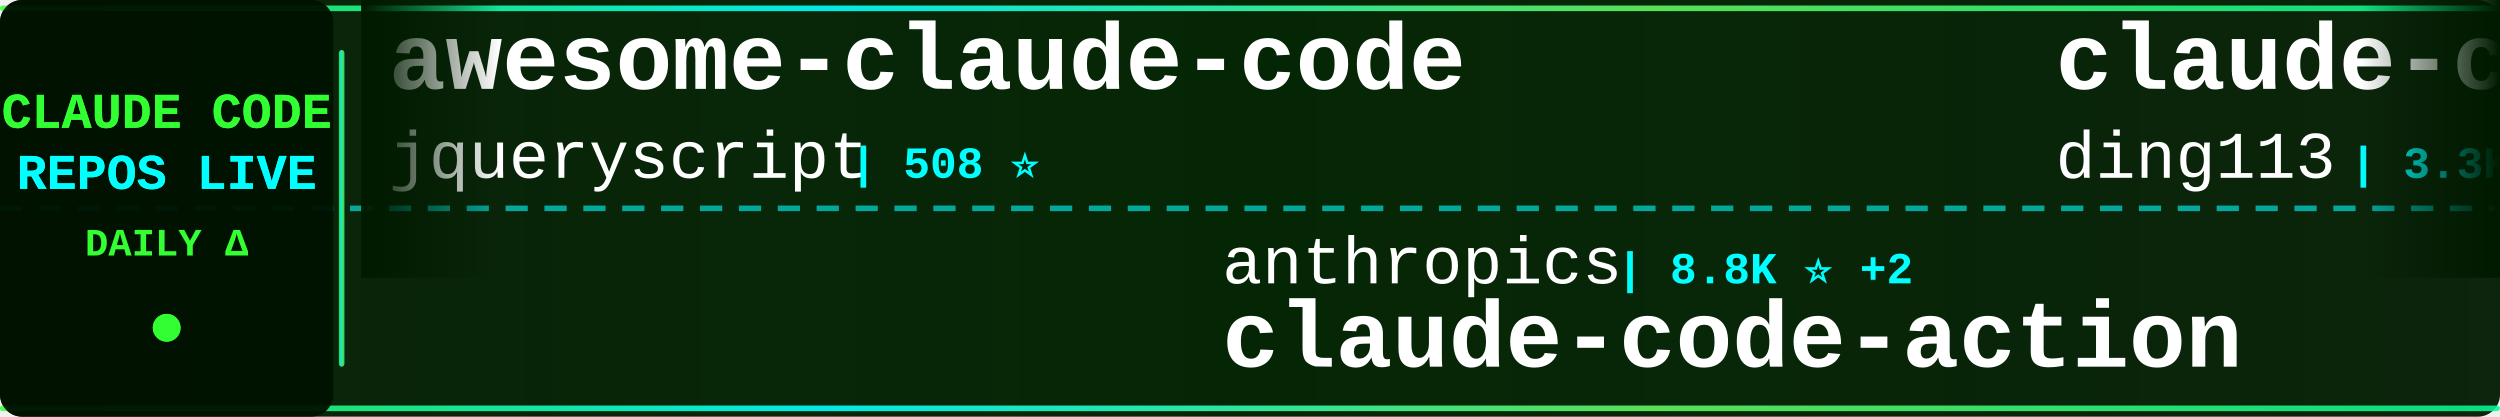
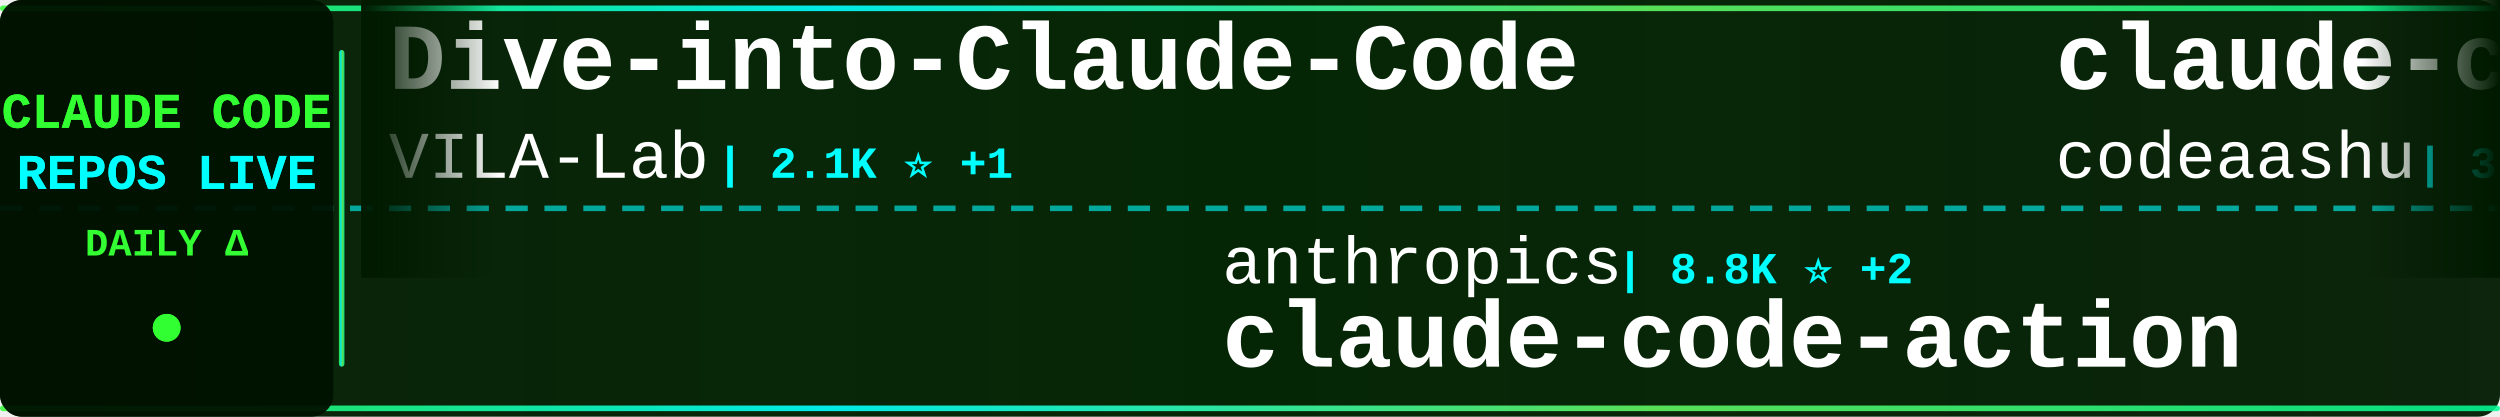
<svg xmlns="http://www.w3.org/2000/svg" width="900" height="150">
  <defs>
    <linearGradient id="tickerBg" x1="0%" y1="0%" x2="100%" y2="0%">
      <stop offset="0%" style="stop-color:#001a00;stop-opacity:0.95" />
      <stop offset="50%" style="stop-color:#002200;stop-opacity:0.98" />
      <stop offset="100%" style="stop-color:#001a00;stop-opacity:0.95" />
    </linearGradient>
    <linearGradient id="borderGrad" x1="0%" y1="0%" x2="100%" y2="0%">
      <stop offset="0%" style="stop-color:#33ff33;stop-opacity:0.85">
        <animate attributeName="stop-opacity" values="0.85;1;0.85" dur="2s" repeatCount="indefinite" />
      </stop>
      <stop offset="33%" style="stop-color:#00ffff;stop-opacity:0.9">
        <animate attributeName="stop-opacity" values="0.9;1;0.9" dur="2.2s" repeatCount="indefinite" />
      </stop>
      <stop offset="66%" style="stop-color:#66ff66;stop-opacity:0.85">
        <animate attributeName="stop-opacity" values="0.85;1;0.85" dur="1.8s" repeatCount="indefinite" />
      </stop>
      <stop offset="100%" style="stop-color:#00ff99;stop-opacity:0.85">
        <animate attributeName="stop-opacity" values="0.85;1;0.85" dur="2s" repeatCount="indefinite" />
      </stop>
    </linearGradient>
    <filter id="textGlow">
      <feGaussianBlur stdDeviation="0.1" result="coloredBlur" />
      <feMerge>
        <feMergeNode in="coloredBlur" />
        <feMergeNode in="SourceGraphic" />
      </feMerge>
    </filter>
    <filter id="metricGlow">
      <feGaussianBlur stdDeviation="0.2" result="coloredBlur" />
      <feMerge>
        <feMergeNode in="coloredBlur" />
        <feMergeNode in="SourceGraphic" />
      </feMerge>
    </filter>
    <linearGradient id="leftFade" x1="0%" y1="0%" x2="100%" y2="0%">
      <stop offset="0%" style="stop-color:#001a00;stop-opacity:1" />
      <stop offset="100%" style="stop-color:#001a00;stop-opacity:0" />
    </linearGradient>
    <linearGradient id="rightFade" x1="0%" y1="0%" x2="100%" y2="0%">
      <stop offset="0%" style="stop-color:#001a00;stop-opacity:0" />
      <stop offset="100%" style="stop-color:#001a00;stop-opacity:1" />
    </linearGradient>
  </defs>
  <rect width="900" height="150" fill="url(#tickerBg)" rx="8" />
  <rect x="0" y="2" width="900" height="2" fill="url(#borderGrad)" rx="1" />
  <rect x="0" y="146" width="900" height="2" fill="url(#borderGrad)" rx="1" />
  <line x1="0" y1="75" x2="900" y2="75" stroke="#00ffff" stroke-width="2" stroke-dasharray="8 6" opacity="0.6" />
  <rect x="0" y="0" width="120" height="150" fill="#001100" opacity="0.95" rx="8" />
  <text x="60" y="46" font-family="'Courier New', monospace" font-size="18" font-weight="bold" fill="#33ff33" text-anchor="middle" filter="url(#textGlow)">
    CLAUDE CODE
  </text>
  <text x="60" y="68" font-family="'Courier New', monospace" font-size="18" font-weight="bold" fill="#00ffff" text-anchor="middle" filter="url(#textGlow)">
    REPOS LIVE
  </text>
  <text x="60" y="92" font-family="'Courier New', monospace" font-size="14" font-weight="bold" fill="#33ff33" text-anchor="middle">
    DAILY Δ
  </text>
  <circle cx="60" cy="118" r="5" fill="#33ff33" filter="url(#metricGlow)">
    <animate attributeName="r" values="4;6;4" dur="1.5s" repeatCount="indefinite" />
    <animate attributeName="opacity" values="0.6;1;0.6" dur="1.5s" repeatCount="indefinite" />
  </circle>
  <rect x="122" y="18" width="2" height="114" fill="url(#borderGrad)" rx="1" />
  <clipPath id="tickerClip">
    <rect x="130" y="0" width="770" height="150" />
  </clipPath>
  <g clip-path="url(#tickerClip)">
    <g id="tickerItems">
      <animateTransform attributeName="transform" attributeType="XML" type="translate" from="0 0" to="-3000 0" dur="54s" repeatCount="indefinite" />
      <g transform="translate(0, 0)">
-         <text x="140" y="32" font-family="'Courier New', monospace" font-size="34" font-weight="bold" fill="#ffffff">awesome-claude-code</text>
-         <text x="140" y="64" font-family="'Courier New', monospace" font-size="24" font-weight="normal" fill="#ffffff" opacity="1.0">jqueryscript</text>
-         <text x="306" y="64" font-family="'Courier New', monospace" font-size="16" font-weight="bold" fill="#00ffff"> | 508 ⭐</text>
+         <text x="140" y="32" font-family="'Courier New', monospace" font-size="34" font-weight="bold" fill="#ffffff">Dive-into-Claude-Code</text>
+         <text x="140" y="64" font-family="'Courier New', monospace" font-size="24" font-weight="normal" fill="#ffffff" opacity="1.0">VILA-Lab</text>
+         <text x="258" y="64" font-family="'Courier New', monospace" font-size="16" font-weight="bold" fill="#00ffff"> | 2.1K ⭐ +1</text>
      </g>
      <g transform="translate(300, 0)">
        <text x="140" y="102" font-family="'Courier New', monospace" font-size="24" font-weight="normal" fill="#ffffff" opacity="1.0">anthropics</text>
        <text x="282" y="102" font-family="'Courier New', monospace" font-size="16" font-weight="bold" fill="#00ffff"> | 8.8K ⭐ +2</text>
        <text x="140" y="132" font-family="'Courier New', monospace" font-size="34" font-weight="bold" fill="#ffffff">claude-code-action</text>
      </g>
      <g transform="translate(600, 0)">
-         <text x="140" y="32" font-family="'Courier New', monospace" font-size="34" font-weight="bold" fill="#ffffff">claude-code-hub</text>
-         <text x="140" y="64" font-family="'Courier New', monospace" font-size="24" font-weight="normal" fill="#ffffff" opacity="1.0">ding113</text>
-         <text x="246" y="64" font-family="'Courier New', monospace" font-size="16" font-weight="bold" fill="#00ffff"> | 3.3K ⭐</text>
+         <text x="140" y="32" font-family="'Courier New', monospace" font-size="34" font-weight="bold" fill="#ffffff">claude-code</text>
+         <text x="140" y="64" font-family="'Courier New', monospace" font-size="24" font-weight="normal" fill="#ffffff" opacity="1.0">codeaashu</text>
+         <text x="270" y="64" font-family="'Courier New', monospace" font-size="16" font-weight="bold" fill="#00ffff"> | 3.3K ⭐ -1</text>
      </g>
      <g transform="translate(900, 0)">
-         <text x="140" y="102" font-family="'Courier New', monospace" font-size="24" font-weight="normal" fill="#ffffff" opacity="1.0">anthropics</text>
-         <text x="282" y="102" font-family="'Courier New', monospace" font-size="16" font-weight="bold" fill="#00ffff"> | 144.1K ⭐ +21</text>
-         <text x="140" y="132" font-family="'Courier New', monospace" font-size="34" font-weight="bold" fill="#ffffff">claude-code</text>
+         <text x="140" y="102" font-family="'Courier New', monospace" font-size="24" font-weight="normal" fill="#ffffff" opacity="1.0">shareAI-lab</text>
+         <text x="294" y="102" font-family="'Courier New', monospace" font-size="16" font-weight="bold" fill="#00ffff"> | 76.1K ⭐ +14</text>
+         <text x="140" y="132" font-family="'Courier New', monospace" font-size="34" font-weight="bold" fill="#ffffff">learn-claude-code</text>
      </g>
      <g transform="translate(1200, 0)">
-         <text x="140" y="32" font-family="'Courier New', monospace" font-size="34" font-weight="bold" fill="#ffffff">edmunds-claude-code</text>
-         <text x="140" y="64" font-family="'Courier New', monospace" font-size="24" font-weight="normal" fill="#ffffff" opacity="1.0">edmund-io</text>
-         <text x="270" y="64" font-family="'Courier New', monospace" font-size="16" font-weight="bold" fill="#00ffff"> | 1.5K ⭐</text>
+         <text x="140" y="32" font-family="'Courier New', monospace" font-size="34" font-weight="bold" fill="#ffffff">claude-code</text>
+         <text x="140" y="64" font-family="'Courier New', monospace" font-size="24" font-weight="normal" fill="#ffffff" opacity="1.0">isboyjc</text>
+         <text x="246" y="64" font-family="'Courier New', monospace" font-size="16" font-weight="bold" fill="#00ffff"> | 162 ⭐</text>
      </g>
      <g transform="translate(1500, 0)">
-         <text x="140" y="102" font-family="'Courier New', monospace" font-size="24" font-weight="normal" fill="#ffffff" opacity="1.0">Maciek-roboblog</text>
-         <text x="342" y="102" font-family="'Courier New', monospace" font-size="16" font-weight="bold" fill="#00ffff"> | 8.7K ⭐</text>
-         <text x="140" y="132" font-family="'Courier New', monospace" font-size="34" font-weight="bold" fill="#ffffff">Claude-Code-Usage-Monito...</text>
+         <text x="140" y="102" font-family="'Courier New', monospace" font-size="24" font-weight="normal" fill="#ffffff" opacity="1.0">lintsinghua</text>
+         <text x="294" y="102" font-family="'Courier New', monospace" font-size="16" font-weight="bold" fill="#00ffff"> | 4.2K ⭐ +18</text>
+         <text x="140" y="132" font-family="'Courier New', monospace" font-size="34" font-weight="bold" fill="#ffffff">claude-code-book</text>
      </g>
      <g transform="translate(1800, 0)">
-         <text x="140" y="32" font-family="'Courier New', monospace" font-size="34" font-weight="bold" fill="#ffffff">oh-my-claudecode</text>
-         <text x="140" y="64" font-family="'Courier New', monospace" font-size="24" font-weight="normal" fill="#ffffff" opacity="1.0">Yeachan-Heo</text>
-         <text x="294" y="64" font-family="'Courier New', monospace" font-size="16" font-weight="bold" fill="#00ffff"> | 39.0K ⭐ +9</text>
+         <text x="140" y="32" font-family="'Courier New', monospace" font-size="34" font-weight="bold" fill="#ffffff">Claude-Code-Usage-Monito...</text>
+         <text x="140" y="64" font-family="'Courier New', monospace" font-size="24" font-weight="normal" fill="#ffffff" opacity="1.0">Maciek-roboblog</text>
+         <text x="342" y="64" font-family="'Courier New', monospace" font-size="16" font-weight="bold" fill="#00ffff"> | 8.7K ⭐</text>
      </g>
      <g transform="translate(2100, 0)">
-         <text x="140" y="102" font-family="'Courier New', monospace" font-size="24" font-weight="normal" fill="#ffffff" opacity="1.0">hangsman</text>
-         <text x="258" y="102" font-family="'Courier New', monospace" font-size="16" font-weight="bold" fill="#00ffff"> | 792 ⭐</text>
-         <text x="140" y="132" font-family="'Courier New', monospace" font-size="34" font-weight="bold" fill="#ffffff">claude-code-source</text>
+         <text x="140" y="102" font-family="'Courier New', monospace" font-size="24" font-weight="normal" fill="#ffffff" opacity="1.0">pengchengneo</text>
+         <text x="306" y="102" font-family="'Courier New', monospace" font-size="16" font-weight="bold" fill="#00ffff"> | 1.8K ⭐ +1</text>
+         <text x="140" y="132" font-family="'Courier New', monospace" font-size="34" font-weight="bold" fill="#ffffff">Claude-Code</text>
      </g>
      <g transform="translate(2400, 0)">
-         <text x="140" y="32" font-family="'Courier New', monospace" font-size="34" font-weight="bold" fill="#ffffff">claude-code</text>
-         <text x="140" y="64" font-family="'Courier New', monospace" font-size="24" font-weight="normal" fill="#ffffff" opacity="1.0">T-Lab-CUHKSZ</text>
-         <text x="306" y="64" font-family="'Courier New', monospace" font-size="16" font-weight="bold" fill="#00ffff"> | 328 ⭐</text>
+         <text x="140" y="32" font-family="'Courier New', monospace" font-size="34" font-weight="bold" fill="#ffffff">andrej-karpathy-skills</text>
+         <text x="140" y="64" font-family="'Courier New', monospace" font-size="24" font-weight="normal" fill="#ffffff" opacity="1.0">multica-ai</text>
+         <text x="282" y="64" font-family="'Courier New', monospace" font-size="16" font-weight="bold" fill="#00ffff"> | 210.2K ⭐ +47</text>
      </g>
      <g transform="translate(2700, 0)">
-         <text x="140" y="102" font-family="'Courier New', monospace" font-size="24" font-weight="normal" fill="#ffffff" opacity="1.0">ochamber</text>
-         <text x="258" y="102" font-family="'Courier New', monospace" font-size="16" font-weight="bold" fill="#00ffff"> | 1 ⭐</text>
-         <text x="140" y="132" font-family="'Courier New', monospace" font-size="34" font-weight="bold" fill="#ffffff">claude-code</text>
+         <text x="140" y="102" font-family="'Courier New', monospace" font-size="24" font-weight="normal" fill="#ffffff" opacity="1.0">repowise-dev</text>
+         <text x="306" y="102" font-family="'Courier New', monospace" font-size="16" font-weight="bold" fill="#00ffff"> | 1.2K ⭐</text>
+         <text x="140" y="132" font-family="'Courier New', monospace" font-size="34" font-weight="bold" fill="#ffffff">claude-code-prompts</text>
      </g>
      <g transform="translate(3000, 0)">
-         <text x="140" y="32" font-family="'Courier New', monospace" font-size="34" font-weight="bold" fill="#ffffff">awesome-claude-code</text>
-         <text x="140" y="64" font-family="'Courier New', monospace" font-size="24" font-weight="normal" fill="#ffffff" opacity="1.0">jqueryscript</text>
-         <text x="306" y="64" font-family="'Courier New', monospace" font-size="16" font-weight="bold" fill="#00ffff"> | 508 ⭐</text>
+         <text x="140" y="32" font-family="'Courier New', monospace" font-size="34" font-weight="bold" fill="#ffffff">Dive-into-Claude-Code</text>
+         <text x="140" y="64" font-family="'Courier New', monospace" font-size="24" font-weight="normal" fill="#ffffff" opacity="1.0">VILA-Lab</text>
+         <text x="258" y="64" font-family="'Courier New', monospace" font-size="16" font-weight="bold" fill="#00ffff"> | 2.1K ⭐ +1</text>
      </g>
      <g transform="translate(3300, 0)">
        <text x="140" y="102" font-family="'Courier New', monospace" font-size="24" font-weight="normal" fill="#ffffff" opacity="1.0">anthropics</text>
        <text x="282" y="102" font-family="'Courier New', monospace" font-size="16" font-weight="bold" fill="#00ffff"> | 8.8K ⭐ +2</text>
        <text x="140" y="132" font-family="'Courier New', monospace" font-size="34" font-weight="bold" fill="#ffffff">claude-code-action</text>
      </g>
      <g transform="translate(3600, 0)">
-         <text x="140" y="32" font-family="'Courier New', monospace" font-size="34" font-weight="bold" fill="#ffffff">claude-code-hub</text>
-         <text x="140" y="64" font-family="'Courier New', monospace" font-size="24" font-weight="normal" fill="#ffffff" opacity="1.0">ding113</text>
-         <text x="246" y="64" font-family="'Courier New', monospace" font-size="16" font-weight="bold" fill="#00ffff"> | 3.3K ⭐</text>
+         <text x="140" y="32" font-family="'Courier New', monospace" font-size="34" font-weight="bold" fill="#ffffff">claude-code</text>
+         <text x="140" y="64" font-family="'Courier New', monospace" font-size="24" font-weight="normal" fill="#ffffff" opacity="1.0">codeaashu</text>
+         <text x="270" y="64" font-family="'Courier New', monospace" font-size="16" font-weight="bold" fill="#00ffff"> | 3.3K ⭐ -1</text>
      </g>
      <g transform="translate(3900, 0)">
-         <text x="140" y="102" font-family="'Courier New', monospace" font-size="24" font-weight="normal" fill="#ffffff" opacity="1.0">anthropics</text>
-         <text x="282" y="102" font-family="'Courier New', monospace" font-size="16" font-weight="bold" fill="#00ffff"> | 144.1K ⭐ +21</text>
-         <text x="140" y="132" font-family="'Courier New', monospace" font-size="34" font-weight="bold" fill="#ffffff">claude-code</text>
+         <text x="140" y="102" font-family="'Courier New', monospace" font-size="24" font-weight="normal" fill="#ffffff" opacity="1.0">shareAI-lab</text>
+         <text x="294" y="102" font-family="'Courier New', monospace" font-size="16" font-weight="bold" fill="#00ffff"> | 76.1K ⭐ +14</text>
+         <text x="140" y="132" font-family="'Courier New', monospace" font-size="34" font-weight="bold" fill="#ffffff">learn-claude-code</text>
      </g>
    </g>
  </g>
  <rect x="130" y="0" width="50" height="100" fill="url(#leftFade)" />
  <rect x="850" y="0" width="50" height="100" fill="url(#rightFade)" />
</svg>
